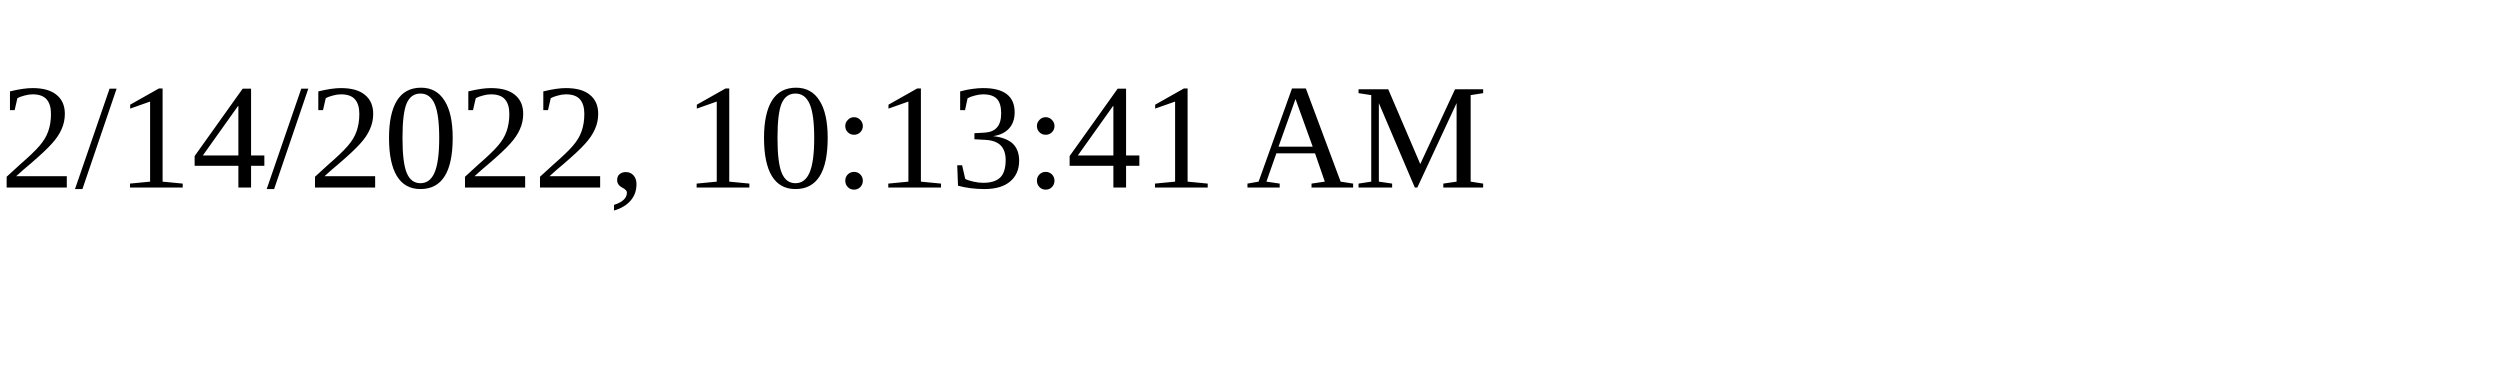
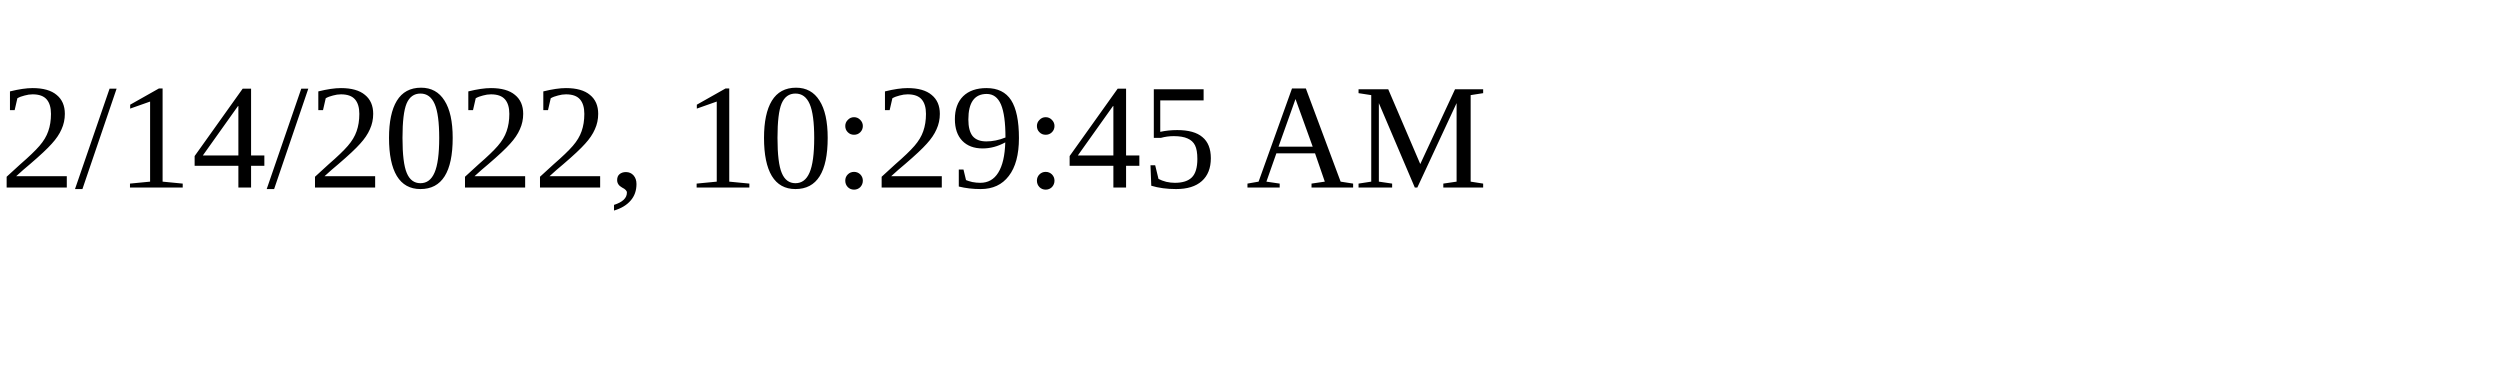
<svg xmlns="http://www.w3.org/2000/svg" height="30" width="200">
-   <text x="0" y="15">2/14/2022, 10:13:41 AM</text>
+   <text x="0" y="15">2/14/2022, 10:29:45 AM</text>
</svg>
